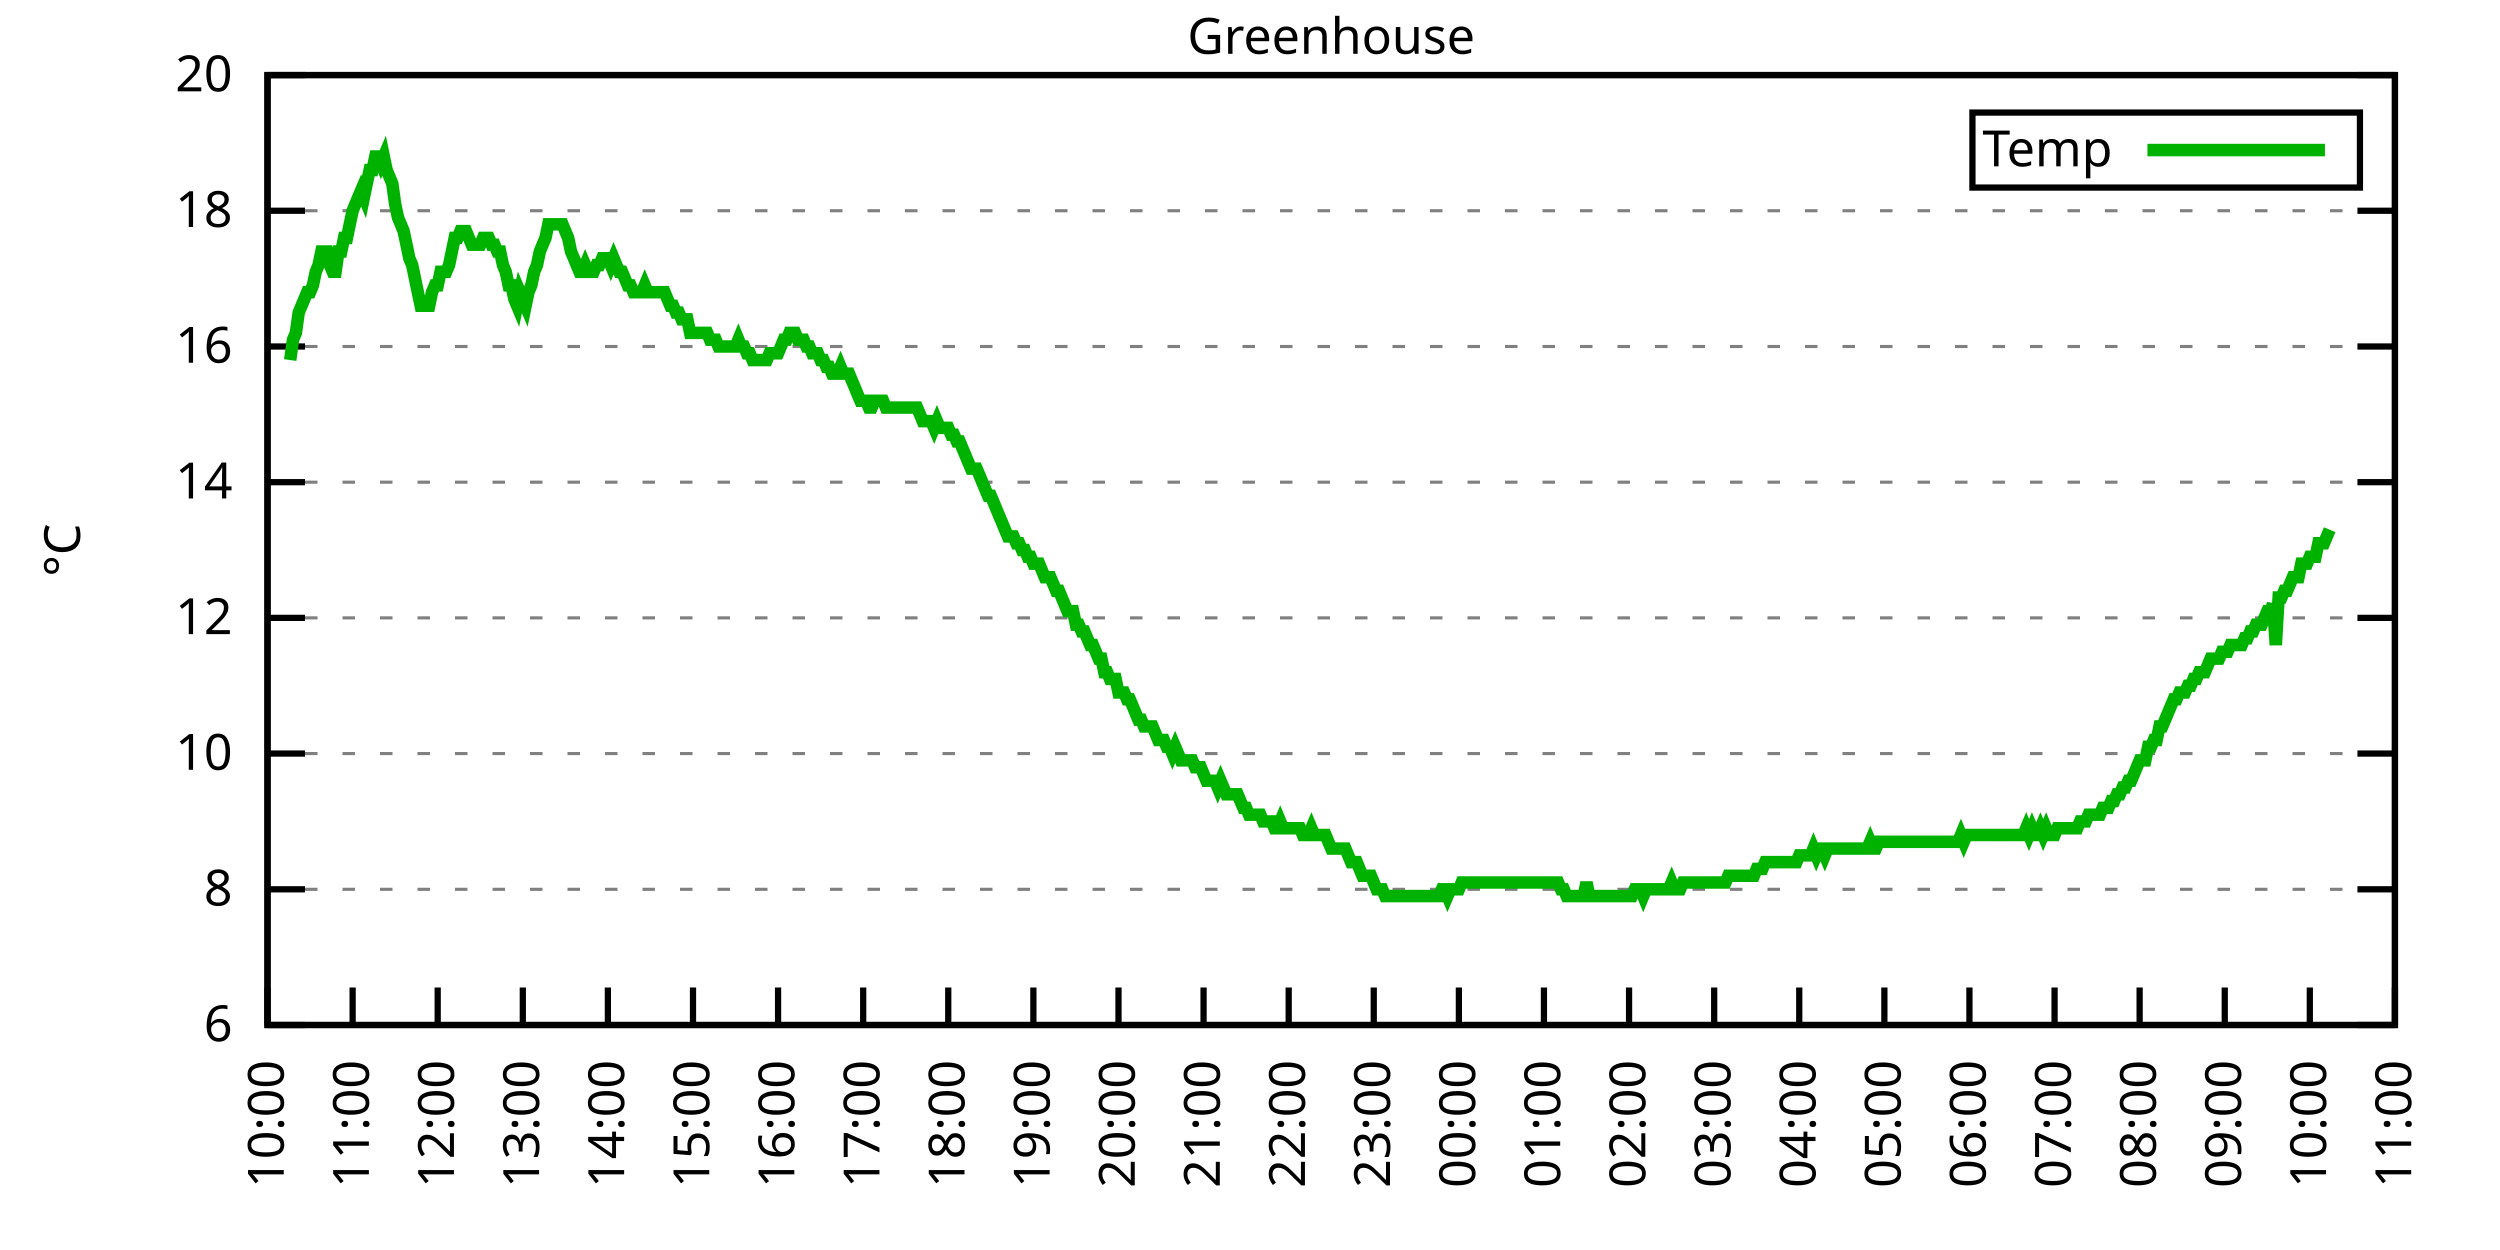
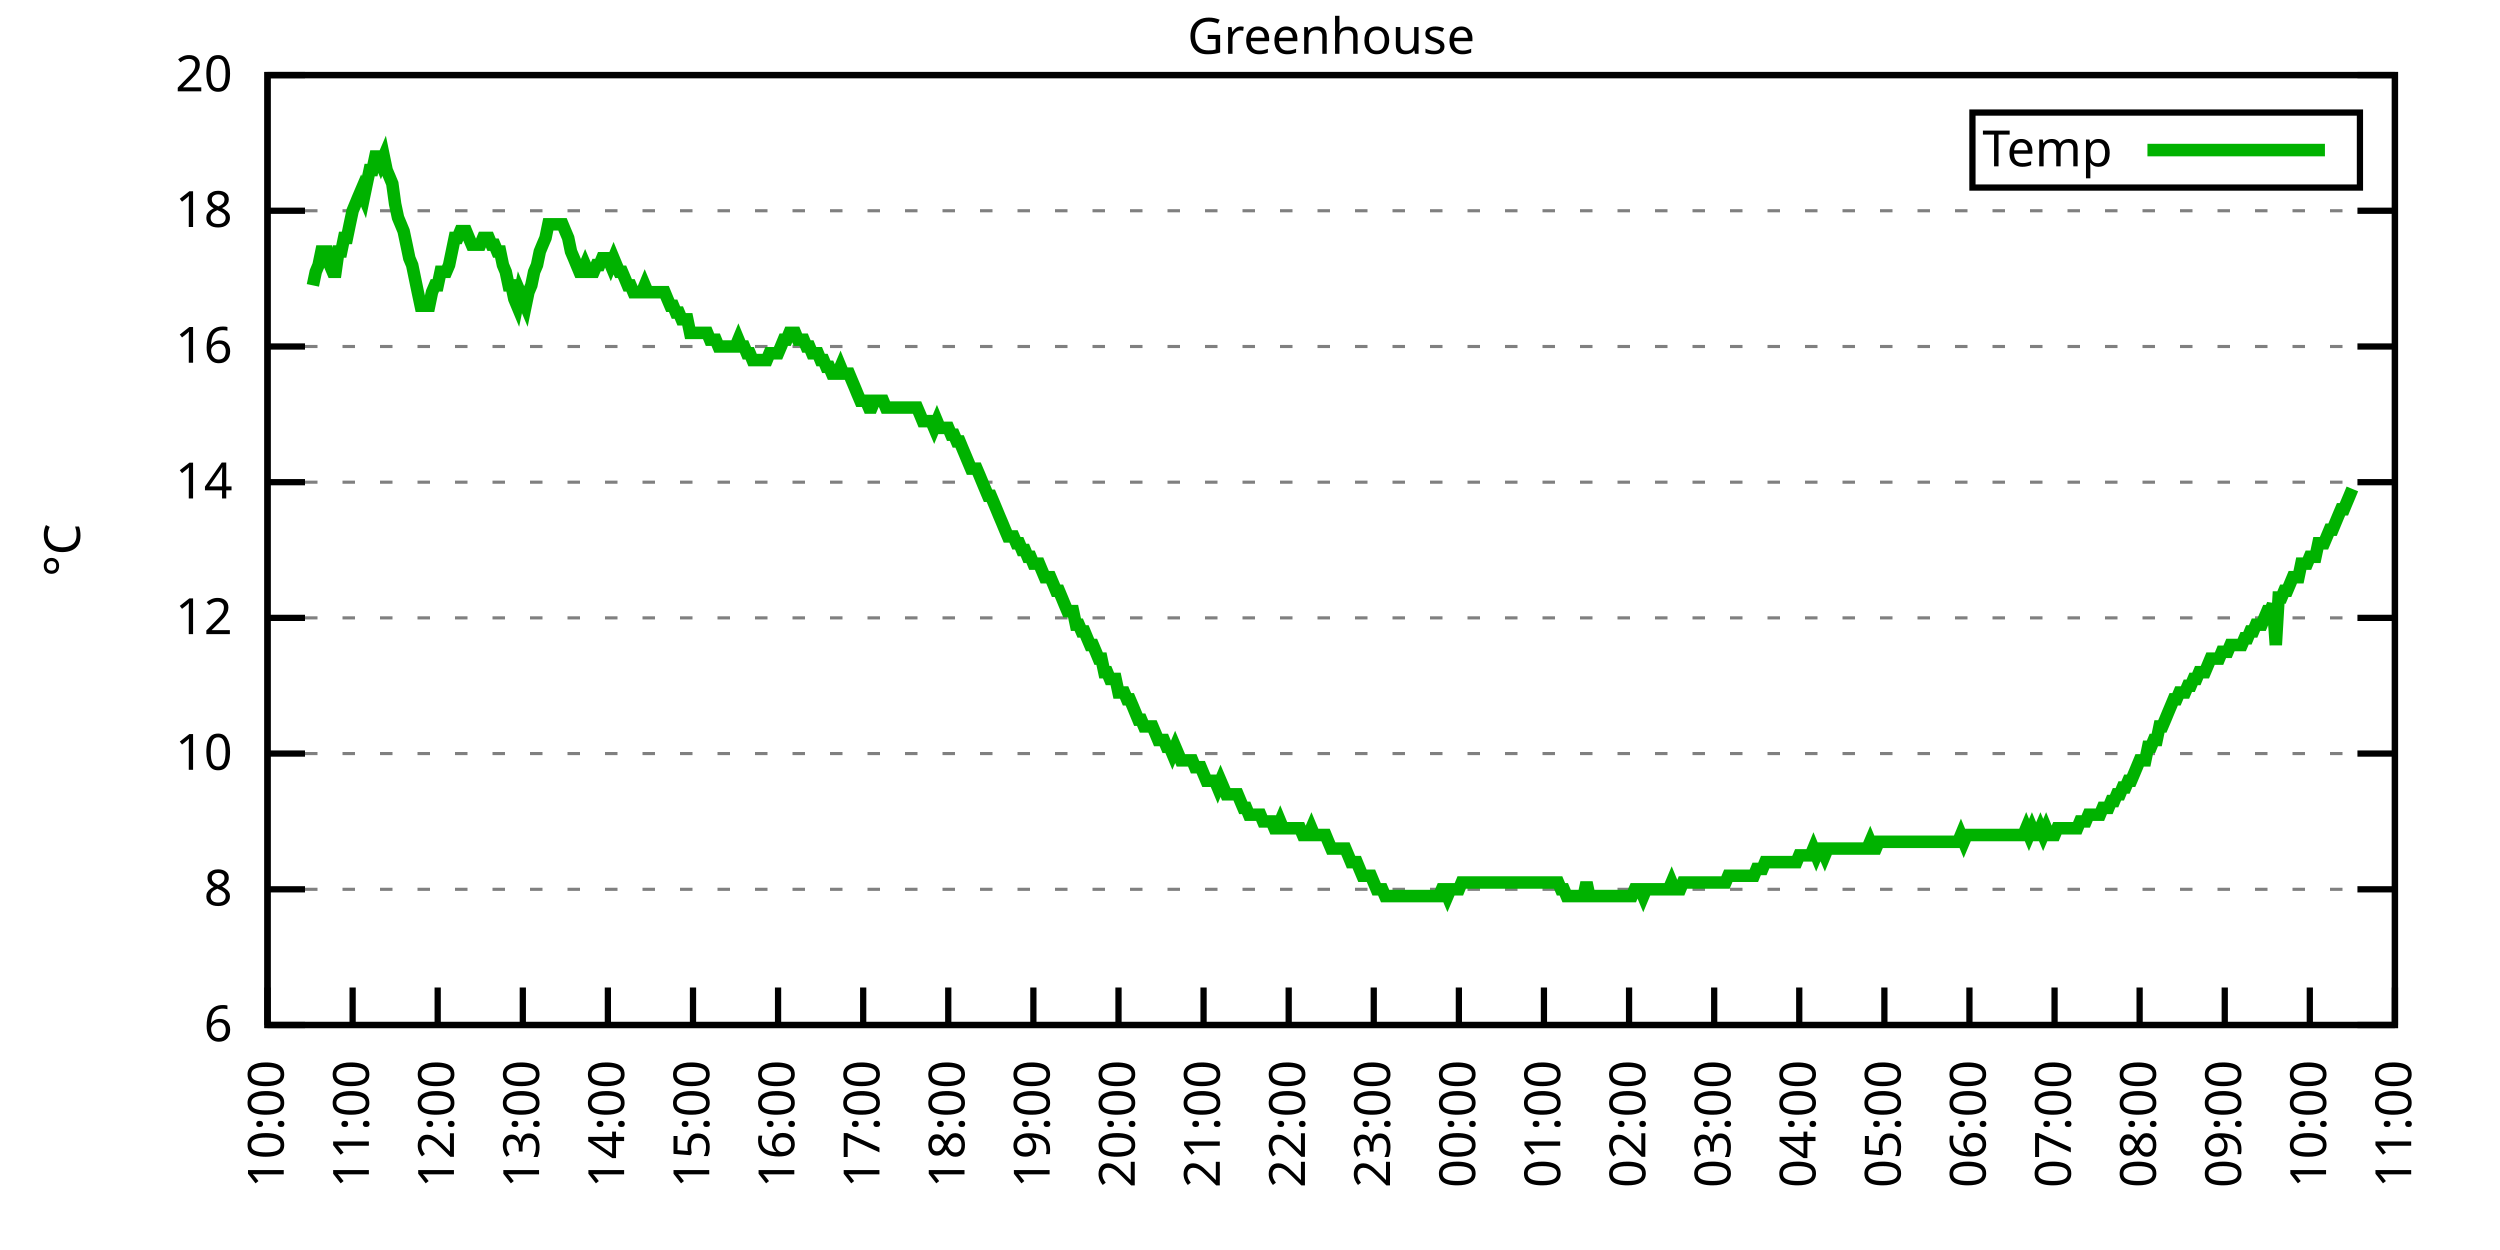
<svg xmlns="http://www.w3.org/2000/svg" xmlns:xlink="http://www.w3.org/1999/xlink" width="400" height="200" viewBox="0 0 400 200">
  <g id="gnuplot_canvas">
    <rect x="0" y="0" width="400" height="200" fill="none" />
    <defs>
      <circle id="gpDot" r="0.5" stroke-width="0.5" stroke="currentColor" />
      <path id="gpPt0" stroke-width="0.333" stroke="currentColor" d="M-1,0 h2 M0,-1 v2" />
      <path id="gpPt1" stroke-width="0.333" stroke="currentColor" d="M-1,-1 L1,1 M1,-1 L-1,1" />
      <path id="gpPt2" stroke-width="0.333" stroke="currentColor" d="M-1,0 L1,0 M0,-1 L0,1 M-1,-1 L1,1 M-1,1 L1,-1" />
      <rect id="gpPt3" stroke-width="0.333" stroke="currentColor" x="-1" y="-1" width="2" height="2" />
      <rect id="gpPt4" stroke-width="0.333" stroke="currentColor" fill="currentColor" x="-1" y="-1" width="2" height="2" />
      <circle id="gpPt5" stroke-width="0.333" stroke="currentColor" cx="0" cy="0" r="1" />
      <use xlink:href="#gpPt5" id="gpPt6" fill="currentColor" stroke="none" />
      <path id="gpPt7" stroke-width="0.333" stroke="currentColor" d="M0,-1.33 L-1.33,0.67 L1.33,0.67 z" />
      <use xlink:href="#gpPt7" id="gpPt8" fill="currentColor" stroke="none" />
      <use xlink:href="#gpPt7" id="gpPt9" stroke="currentColor" transform="rotate(180)" />
      <use xlink:href="#gpPt9" id="gpPt10" fill="currentColor" stroke="none" />
      <use xlink:href="#gpPt3" id="gpPt11" stroke="currentColor" transform="rotate(45)" />
      <use xlink:href="#gpPt11" id="gpPt12" fill="currentColor" stroke="none" />
      <path id="gpPt13" stroke-width="0.333" stroke="currentColor" d="M0,1.330 L1.265,0.411 L0.782,-1.067 L-0.782,-1.076 L-1.265,0.411 z" />
      <use xlink:href="#gpPt13" id="gpPt14" fill="currentColor" stroke="none" />
      <filter id="textbox" filterUnits="objectBoundingBox" x="0" y="0" height="1" width="1">
        <feFlood flood-color="white" flood-opacity="1" result="bgnd" />
        <feComposite in="SourceGraphic" in2="bgnd" operator="atop" />
      </filter>
      <filter id="greybox" filterUnits="objectBoundingBox" x="0" y="0" height="1" width="1">
        <feFlood flood-color="lightgrey" flood-opacity="1" result="grey" />
        <feComposite in="SourceGraphic" in2="grey" operator="atop" />
      </filter>
    </defs>
    <g fill="none" color="white" stroke="currentColor" stroke-width="1.00" stroke-linecap="butt" stroke-linejoin="miter">
</g>
    <g fill="none" color="black" stroke="currentColor" stroke-width="1.00" stroke-linecap="butt" stroke-linejoin="miter">
      <g stroke="none" shape-rendering="crispEdges">
        <polygon fill="rgb(255, 255, 255)" points="42.80,164.00 383.18,164.00 383.18,12.02 42.80,12.02 " />
      </g>
    </g>
    <g fill="none" color="black" stroke="currentColor" stroke-width="1.00" stroke-linecap="butt" stroke-linejoin="miter">
</g>
    <g fill="none" color="black" stroke="black" stroke-width="0.50" stroke-linecap="butt" stroke-linejoin="miter">
</g>
    <g fill="none" color="gray" stroke="currentColor" stroke-width="0.50" stroke-linecap="butt" stroke-linejoin="miter">
      <path stroke="gray" stroke-dasharray="2,4" class="gridline" d="M42.80,164.00 L383.19,164.00  " />
    </g>
    <g fill="none" color="gray" stroke="gray" stroke-width="1.00" stroke-linecap="butt" stroke-linejoin="miter">
</g>
    <g fill="none" color="black" stroke="currentColor" stroke-width="1.00" stroke-linecap="butt" stroke-linejoin="miter">
      <path stroke="black" d="M42.80,164.00 L48.80,164.00 M383.19,164.00 L377.19,164.00  " />
      <g transform="translate(37.20,166.60)" stroke="none" fill="black" font-family="Sans" font-size="8.00" text-anchor="end">
        <text>
          <tspan font-family="Sans"> 6</tspan>
        </text>
      </g>
    </g>
    <g fill="none" color="black" stroke="currentColor" stroke-width="1.00" stroke-linecap="butt" stroke-linejoin="miter">
</g>
    <g fill="none" color="black" stroke="black" stroke-width="0.50" stroke-linecap="butt" stroke-linejoin="miter">
</g>
    <g fill="none" color="gray" stroke="currentColor" stroke-width="0.50" stroke-linecap="butt" stroke-linejoin="miter">
      <path stroke="gray" stroke-dasharray="2,4" class="gridline" d="M42.80,142.29 L383.19,142.29  " />
    </g>
    <g fill="none" color="gray" stroke="gray" stroke-width="1.00" stroke-linecap="butt" stroke-linejoin="miter">
</g>
    <g fill="none" color="black" stroke="currentColor" stroke-width="1.00" stroke-linecap="butt" stroke-linejoin="miter">
      <path stroke="black" d="M42.80,142.29 L48.80,142.29 M383.19,142.29 L377.19,142.29  " />
      <g transform="translate(37.20,144.89)" stroke="none" fill="black" font-family="Sans" font-size="8.00" text-anchor="end">
        <text>
          <tspan font-family="Sans"> 8</tspan>
        </text>
      </g>
    </g>
    <g fill="none" color="black" stroke="currentColor" stroke-width="1.00" stroke-linecap="butt" stroke-linejoin="miter">
</g>
    <g fill="none" color="black" stroke="black" stroke-width="0.50" stroke-linecap="butt" stroke-linejoin="miter">
</g>
    <g fill="none" color="gray" stroke="currentColor" stroke-width="0.50" stroke-linecap="butt" stroke-linejoin="miter">
      <path stroke="gray" stroke-dasharray="2,4" class="gridline" d="M42.80,120.57 L383.19,120.57  " />
    </g>
    <g fill="none" color="gray" stroke="gray" stroke-width="1.00" stroke-linecap="butt" stroke-linejoin="miter">
</g>
    <g fill="none" color="black" stroke="currentColor" stroke-width="1.00" stroke-linecap="butt" stroke-linejoin="miter">
      <path stroke="black" d="M42.80,120.57 L48.80,120.57 M383.19,120.57 L377.19,120.57  " />
      <g transform="translate(37.20,123.17)" stroke="none" fill="black" font-family="Sans" font-size="8.00" text-anchor="end">
        <text>
          <tspan font-family="Sans"> 10</tspan>
        </text>
      </g>
    </g>
    <g fill="none" color="black" stroke="currentColor" stroke-width="1.00" stroke-linecap="butt" stroke-linejoin="miter">
</g>
    <g fill="none" color="black" stroke="black" stroke-width="0.50" stroke-linecap="butt" stroke-linejoin="miter">
</g>
    <g fill="none" color="gray" stroke="currentColor" stroke-width="0.50" stroke-linecap="butt" stroke-linejoin="miter">
      <path stroke="gray" stroke-dasharray="2,4" class="gridline" d="M42.80,98.86 L383.19,98.86  " />
    </g>
    <g fill="none" color="gray" stroke="gray" stroke-width="1.00" stroke-linecap="butt" stroke-linejoin="miter">
</g>
    <g fill="none" color="black" stroke="currentColor" stroke-width="1.00" stroke-linecap="butt" stroke-linejoin="miter">
      <path stroke="black" d="M42.80,98.86 L48.80,98.86 M383.19,98.86 L377.19,98.86  " />
      <g transform="translate(37.20,101.46)" stroke="none" fill="black" font-family="Sans" font-size="8.00" text-anchor="end">
        <text>
          <tspan font-family="Sans"> 12</tspan>
        </text>
      </g>
    </g>
    <g fill="none" color="black" stroke="currentColor" stroke-width="1.00" stroke-linecap="butt" stroke-linejoin="miter">
</g>
    <g fill="none" color="black" stroke="black" stroke-width="0.50" stroke-linecap="butt" stroke-linejoin="miter">
</g>
    <g fill="none" color="gray" stroke="currentColor" stroke-width="0.50" stroke-linecap="butt" stroke-linejoin="miter">
      <path stroke="gray" stroke-dasharray="2,4" class="gridline" d="M42.80,77.15 L383.19,77.15  " />
    </g>
    <g fill="none" color="gray" stroke="gray" stroke-width="1.00" stroke-linecap="butt" stroke-linejoin="miter">
</g>
    <g fill="none" color="black" stroke="currentColor" stroke-width="1.00" stroke-linecap="butt" stroke-linejoin="miter">
      <path stroke="black" d="M42.80,77.15 L48.80,77.15 M383.19,77.15 L377.19,77.15  " />
      <g transform="translate(37.20,79.75)" stroke="none" fill="black" font-family="Sans" font-size="8.00" text-anchor="end">
        <text>
          <tspan font-family="Sans"> 14</tspan>
        </text>
      </g>
    </g>
    <g fill="none" color="black" stroke="currentColor" stroke-width="1.00" stroke-linecap="butt" stroke-linejoin="miter">
</g>
    <g fill="none" color="black" stroke="black" stroke-width="0.50" stroke-linecap="butt" stroke-linejoin="miter">
</g>
    <g fill="none" color="gray" stroke="currentColor" stroke-width="0.50" stroke-linecap="butt" stroke-linejoin="miter">
      <path stroke="gray" stroke-dasharray="2,4" class="gridline" d="M42.80,55.44 L383.19,55.44  " />
    </g>
    <g fill="none" color="gray" stroke="gray" stroke-width="1.00" stroke-linecap="butt" stroke-linejoin="miter">
</g>
    <g fill="none" color="black" stroke="currentColor" stroke-width="1.00" stroke-linecap="butt" stroke-linejoin="miter">
      <path stroke="black" d="M42.80,55.44 L48.80,55.44 M383.19,55.44 L377.19,55.44  " />
      <g transform="translate(37.20,58.04)" stroke="none" fill="black" font-family="Sans" font-size="8.00" text-anchor="end">
        <text>
          <tspan font-family="Sans"> 16</tspan>
        </text>
      </g>
    </g>
    <g fill="none" color="black" stroke="currentColor" stroke-width="1.00" stroke-linecap="butt" stroke-linejoin="miter">
</g>
    <g fill="none" color="black" stroke="black" stroke-width="0.50" stroke-linecap="butt" stroke-linejoin="miter">
</g>
    <g fill="none" color="gray" stroke="currentColor" stroke-width="0.50" stroke-linecap="butt" stroke-linejoin="miter">
      <path stroke="gray" stroke-dasharray="2,4" class="gridline" d="M42.80,33.72 L383.19,33.72  " />
    </g>
    <g fill="none" color="gray" stroke="gray" stroke-width="1.00" stroke-linecap="butt" stroke-linejoin="miter">
</g>
    <g fill="none" color="black" stroke="currentColor" stroke-width="1.00" stroke-linecap="butt" stroke-linejoin="miter">
      <path stroke="black" d="M42.80,33.72 L48.80,33.72 M383.19,33.72 L377.19,33.72  " />
      <g transform="translate(37.20,36.32)" stroke="none" fill="black" font-family="Sans" font-size="8.00" text-anchor="end">
        <text>
          <tspan font-family="Sans"> 18</tspan>
        </text>
      </g>
    </g>
    <g fill="none" color="black" stroke="currentColor" stroke-width="1.00" stroke-linecap="butt" stroke-linejoin="miter">
</g>
    <g fill="none" color="black" stroke="black" stroke-width="0.50" stroke-linecap="butt" stroke-linejoin="miter">
</g>
    <g fill="none" color="gray" stroke="currentColor" stroke-width="0.50" stroke-linecap="butt" stroke-linejoin="miter">
      <path stroke="gray" stroke-dasharray="2,4" class="gridline" d="M42.80,12.01 L383.19,12.01  " />
    </g>
    <g fill="none" color="gray" stroke="gray" stroke-width="1.00" stroke-linecap="butt" stroke-linejoin="miter">
</g>
    <g fill="none" color="black" stroke="currentColor" stroke-width="1.00" stroke-linecap="butt" stroke-linejoin="miter">
      <path stroke="black" d="M42.80,12.01 L48.80,12.01 M383.19,12.01 L377.19,12.01  " />
      <g transform="translate(37.20,14.61)" stroke="none" fill="black" font-family="Sans" font-size="8.00" text-anchor="end">
        <text>
          <tspan font-family="Sans"> 20</tspan>
        </text>
      </g>
    </g>
    <g fill="none" color="black" stroke="currentColor" stroke-width="1.00" stroke-linecap="butt" stroke-linejoin="miter">
      <path stroke="black" d="M42.80,164.00 L42.80,158.00  " />
      <g transform="translate(45.40,169.60) rotate(270.00)" stroke="none" fill="black" font-family="Sans" font-size="8.00" text-anchor="end">
        <text>
          <tspan font-family="Sans">10:00</tspan>
        </text>
      </g>
    </g>
    <g fill="none" color="black" stroke="currentColor" stroke-width="1.00" stroke-linecap="butt" stroke-linejoin="miter">
      <path stroke="black" d="M56.42,164.00 L56.42,158.00  " />
      <g transform="translate(59.02,169.60) rotate(270.00)" stroke="none" fill="black" font-family="Sans" font-size="8.00" text-anchor="end">
        <text>
          <tspan font-family="Sans">11:00</tspan>
        </text>
      </g>
    </g>
    <g fill="none" color="black" stroke="currentColor" stroke-width="1.00" stroke-linecap="butt" stroke-linejoin="miter">
      <path stroke="black" d="M70.03,164.00 L70.03,158.00  " />
      <g transform="translate(72.63,169.60) rotate(270.00)" stroke="none" fill="black" font-family="Sans" font-size="8.00" text-anchor="end">
        <text>
          <tspan font-family="Sans">12:00</tspan>
        </text>
      </g>
    </g>
    <g fill="none" color="black" stroke="currentColor" stroke-width="1.00" stroke-linecap="butt" stroke-linejoin="miter">
      <path stroke="black" d="M83.65,164.00 L83.65,158.00  " />
      <g transform="translate(86.25,169.60) rotate(270.00)" stroke="none" fill="black" font-family="Sans" font-size="8.00" text-anchor="end">
        <text>
          <tspan font-family="Sans">13:00</tspan>
        </text>
      </g>
    </g>
    <g fill="none" color="black" stroke="currentColor" stroke-width="1.00" stroke-linecap="butt" stroke-linejoin="miter">
      <path stroke="black" d="M97.26,164.00 L97.26,158.00  " />
      <g transform="translate(99.86,169.60) rotate(270.00)" stroke="none" fill="black" font-family="Sans" font-size="8.00" text-anchor="end">
        <text>
          <tspan font-family="Sans">14:00</tspan>
        </text>
      </g>
    </g>
    <g fill="none" color="black" stroke="currentColor" stroke-width="1.00" stroke-linecap="butt" stroke-linejoin="miter">
      <path stroke="black" d="M110.88,164.00 L110.88,158.00  " />
      <g transform="translate(113.48,169.60) rotate(270.00)" stroke="none" fill="black" font-family="Sans" font-size="8.00" text-anchor="end">
        <text>
          <tspan font-family="Sans">15:00</tspan>
        </text>
      </g>
    </g>
    <g fill="none" color="black" stroke="currentColor" stroke-width="1.00" stroke-linecap="butt" stroke-linejoin="miter">
      <path stroke="black" d="M124.49,164.00 L124.49,158.00  " />
      <g transform="translate(127.09,169.60) rotate(270.00)" stroke="none" fill="black" font-family="Sans" font-size="8.00" text-anchor="end">
        <text>
          <tspan font-family="Sans">16:00</tspan>
        </text>
      </g>
    </g>
    <g fill="none" color="black" stroke="currentColor" stroke-width="1.00" stroke-linecap="butt" stroke-linejoin="miter">
      <path stroke="black" d="M138.11,164.00 L138.11,158.00  " />
      <g transform="translate(140.71,169.60) rotate(270.00)" stroke="none" fill="black" font-family="Sans" font-size="8.00" text-anchor="end">
        <text>
          <tspan font-family="Sans">17:00</tspan>
        </text>
      </g>
    </g>
    <g fill="none" color="black" stroke="currentColor" stroke-width="1.00" stroke-linecap="butt" stroke-linejoin="miter">
      <path stroke="black" d="M151.72,164.00 L151.72,158.00  " />
      <g transform="translate(154.32,169.60) rotate(270.00)" stroke="none" fill="black" font-family="Sans" font-size="8.00" text-anchor="end">
        <text>
          <tspan font-family="Sans">18:00</tspan>
        </text>
      </g>
    </g>
    <g fill="none" color="black" stroke="currentColor" stroke-width="1.00" stroke-linecap="butt" stroke-linejoin="miter">
      <path stroke="black" d="M165.34,164.00 L165.34,158.00  " />
      <g transform="translate(167.94,169.60) rotate(270.00)" stroke="none" fill="black" font-family="Sans" font-size="8.00" text-anchor="end">
        <text>
          <tspan font-family="Sans">19:00</tspan>
        </text>
      </g>
    </g>
    <g fill="none" color="black" stroke="currentColor" stroke-width="1.00" stroke-linecap="butt" stroke-linejoin="miter">
      <path stroke="black" d="M178.96,164.00 L178.96,158.00  " />
      <g transform="translate(181.56,169.60) rotate(270.00)" stroke="none" fill="black" font-family="Sans" font-size="8.00" text-anchor="end">
        <text>
          <tspan font-family="Sans">20:00</tspan>
        </text>
      </g>
    </g>
    <g fill="none" color="black" stroke="currentColor" stroke-width="1.00" stroke-linecap="butt" stroke-linejoin="miter">
      <path stroke="black" d="M192.57,164.00 L192.57,158.00  " />
      <g transform="translate(195.17,169.60) rotate(270.00)" stroke="none" fill="black" font-family="Sans" font-size="8.00" text-anchor="end">
        <text>
          <tspan font-family="Sans">21:00</tspan>
        </text>
      </g>
    </g>
    <g fill="none" color="black" stroke="currentColor" stroke-width="1.00" stroke-linecap="butt" stroke-linejoin="miter">
      <path stroke="black" d="M206.19,164.00 L206.19,158.00  " />
      <g transform="translate(208.79,169.60) rotate(270.00)" stroke="none" fill="black" font-family="Sans" font-size="8.00" text-anchor="end">
        <text>
          <tspan font-family="Sans">22:00</tspan>
        </text>
      </g>
    </g>
    <g fill="none" color="black" stroke="currentColor" stroke-width="1.00" stroke-linecap="butt" stroke-linejoin="miter">
      <path stroke="black" d="M219.80,164.00 L219.80,158.00  " />
      <g transform="translate(222.40,169.60) rotate(270.00)" stroke="none" fill="black" font-family="Sans" font-size="8.00" text-anchor="end">
        <text>
          <tspan font-family="Sans">23:00</tspan>
        </text>
      </g>
    </g>
    <g fill="none" color="black" stroke="currentColor" stroke-width="1.00" stroke-linecap="butt" stroke-linejoin="miter">
      <path stroke="black" d="M233.42,164.00 L233.42,158.00  " />
      <g transform="translate(236.02,169.60) rotate(270.00)" stroke="none" fill="black" font-family="Sans" font-size="8.00" text-anchor="end">
        <text>
          <tspan font-family="Sans">00:00</tspan>
        </text>
      </g>
    </g>
    <g fill="none" color="black" stroke="currentColor" stroke-width="1.00" stroke-linecap="butt" stroke-linejoin="miter">
      <path stroke="black" d="M247.03,164.00 L247.03,158.00  " />
      <g transform="translate(249.63,169.60) rotate(270.00)" stroke="none" fill="black" font-family="Sans" font-size="8.00" text-anchor="end">
        <text>
          <tspan font-family="Sans">01:00</tspan>
        </text>
      </g>
    </g>
    <g fill="none" color="black" stroke="currentColor" stroke-width="1.00" stroke-linecap="butt" stroke-linejoin="miter">
      <path stroke="black" d="M260.65,164.00 L260.65,158.00  " />
      <g transform="translate(263.25,169.60) rotate(270.00)" stroke="none" fill="black" font-family="Sans" font-size="8.00" text-anchor="end">
        <text>
          <tspan font-family="Sans">02:00</tspan>
        </text>
      </g>
    </g>
    <g fill="none" color="black" stroke="currentColor" stroke-width="1.00" stroke-linecap="butt" stroke-linejoin="miter">
      <path stroke="black" d="M274.27,164.00 L274.27,158.00  " />
      <g transform="translate(276.87,169.60) rotate(270.00)" stroke="none" fill="black" font-family="Sans" font-size="8.00" text-anchor="end">
        <text>
          <tspan font-family="Sans">03:00</tspan>
        </text>
      </g>
    </g>
    <g fill="none" color="black" stroke="currentColor" stroke-width="1.00" stroke-linecap="butt" stroke-linejoin="miter">
      <path stroke="black" d="M287.88,164.00 L287.88,158.00  " />
      <g transform="translate(290.48,169.60) rotate(270.00)" stroke="none" fill="black" font-family="Sans" font-size="8.00" text-anchor="end">
        <text>
          <tspan font-family="Sans">04:00</tspan>
        </text>
      </g>
    </g>
    <g fill="none" color="black" stroke="currentColor" stroke-width="1.00" stroke-linecap="butt" stroke-linejoin="miter">
      <path stroke="black" d="M301.50,164.00 L301.50,158.00  " />
      <g transform="translate(304.10,169.60) rotate(270.00)" stroke="none" fill="black" font-family="Sans" font-size="8.00" text-anchor="end">
        <text>
          <tspan font-family="Sans">05:00</tspan>
        </text>
      </g>
    </g>
    <g fill="none" color="black" stroke="currentColor" stroke-width="1.00" stroke-linecap="butt" stroke-linejoin="miter">
      <path stroke="black" d="M315.11,164.00 L315.11,158.00  " />
      <g transform="translate(317.71,169.60) rotate(270.00)" stroke="none" fill="black" font-family="Sans" font-size="8.00" text-anchor="end">
        <text>
          <tspan font-family="Sans">06:00</tspan>
        </text>
      </g>
    </g>
    <g fill="none" color="black" stroke="currentColor" stroke-width="1.00" stroke-linecap="butt" stroke-linejoin="miter">
      <path stroke="black" d="M328.73,164.00 L328.73,158.00  " />
      <g transform="translate(331.33,169.60) rotate(270.00)" stroke="none" fill="black" font-family="Sans" font-size="8.00" text-anchor="end">
        <text>
          <tspan font-family="Sans">07:00</tspan>
        </text>
      </g>
    </g>
    <g fill="none" color="black" stroke="currentColor" stroke-width="1.00" stroke-linecap="butt" stroke-linejoin="miter">
      <path stroke="black" d="M342.34,164.00 L342.34,158.00  " />
      <g transform="translate(344.94,169.60) rotate(270.00)" stroke="none" fill="black" font-family="Sans" font-size="8.00" text-anchor="end">
        <text>
          <tspan font-family="Sans">08:00</tspan>
        </text>
      </g>
    </g>
    <g fill="none" color="black" stroke="currentColor" stroke-width="1.00" stroke-linecap="butt" stroke-linejoin="miter">
      <path stroke="black" d="M355.96,164.00 L355.96,158.00  " />
      <g transform="translate(358.56,169.60) rotate(270.00)" stroke="none" fill="black" font-family="Sans" font-size="8.00" text-anchor="end">
        <text>
          <tspan font-family="Sans">09:00</tspan>
        </text>
      </g>
    </g>
    <g fill="none" color="black" stroke="currentColor" stroke-width="1.00" stroke-linecap="butt" stroke-linejoin="miter">
      <path stroke="black" d="M369.57,164.00 L369.57,158.00  " />
      <g transform="translate(372.17,169.60) rotate(270.00)" stroke="none" fill="black" font-family="Sans" font-size="8.00" text-anchor="end">
        <text>
          <tspan font-family="Sans">10:00</tspan>
        </text>
      </g>
    </g>
    <g fill="none" color="black" stroke="currentColor" stroke-width="1.00" stroke-linecap="butt" stroke-linejoin="miter">
      <path stroke="black" d="M383.19,164.00 L383.19,158.00  " />
      <g transform="translate(385.79,169.60) rotate(270.00)" stroke="none" fill="black" font-family="Sans" font-size="8.00" text-anchor="end">
        <text>
          <tspan font-family="Sans">11:00</tspan>
        </text>
      </g>
    </g>
    <g fill="none" color="black" stroke="currentColor" stroke-width="1.00" stroke-linecap="butt" stroke-linejoin="miter">
</g>
    <g fill="none" color="black" stroke="currentColor" stroke-width="1.00" stroke-linecap="butt" stroke-linejoin="miter">
      <path stroke="black" d="M42.80,12.01 L42.80,164.00 L383.19,164.00 L383.19,12.01 L42.80,12.01 Z  " />
    </g>
    <g fill="none" color="black" stroke="currentColor" stroke-width="1.00" stroke-linecap="butt" stroke-linejoin="miter">
</g>
    <g fill="none" color="black" stroke="currentColor" stroke-width="1.00" stroke-linecap="butt" stroke-linejoin="miter">
      <path stroke="black" d="M315.59,30.01 L315.59,18.01 L377.59,18.01 L377.59,30.01 L315.59,30.01 Z  " />
    </g>
    <g id="Greenhouse_plot_1">
      <g fill="none" color="white" stroke="black" stroke-width="2.00" stroke-linecap="butt" stroke-linejoin="miter">
</g>
      <g fill="none" color="black" stroke="currentColor" stroke-width="2.00" stroke-linecap="butt" stroke-linejoin="miter">
        <g transform="translate(337.99,26.61)" stroke="none" fill="black" font-family="Sans" font-size="8.00" text-anchor="end">
          <text>
            <tspan font-family="Sans">Temp</tspan>
          </text>
        </g>
      </g>
      <g fill="none" color="black" stroke="currentColor" stroke-width="2.00" stroke-linecap="butt" stroke-linejoin="miter">
-         <path stroke="rgb(  0, 178,   0)" d="M343.59,24.01 L371.99,24.01 M46.43,57.61 L46.88,54.35 L47.34,53.26 L47.79,50.01 L48.25,48.92 L48.70,47.84   L49.15,46.75 L49.61,46.75 L50.06,45.66 L50.52,43.49 L50.97,42.41 L51.42,40.24 L51.88,40.24 L52.33,40.24   L52.78,42.41 L53.24,43.49 L53.69,43.49 L54.15,40.24 L54.60,40.24 L55.05,38.07 L55.51,38.07 L55.96,35.89   L56.42,33.72 L56.87,32.64 L57.32,31.55 L57.78,30.47 L58.23,31.55 L58.68,29.38 L59.14,27.21 L59.59,27.21   L60.05,25.04 L60.50,25.04 L60.95,26.12 L61.41,25.04 L61.86,27.21 L62.32,28.29 L62.77,29.38 L63.22,32.64   L63.68,34.81 L64.13,35.89 L64.58,36.98 L65.04,39.15 L65.49,41.32 L65.95,42.41 L66.40,44.58 L66.85,46.75   L67.31,48.92 L67.76,48.92 L68.22,48.92 L68.67,48.92 L69.12,46.75 L69.58,45.66 L70.03,45.66 L70.49,43.49   L70.94,43.49 L71.39,43.49 L71.85,42.41 L72.30,40.24 L72.75,38.07 L73.21,38.07 L73.66,36.98 L74.12,36.98   L74.57,36.98 L75.02,38.07 L75.48,39.15 L75.93,39.15 L76.39,39.15 L76.84,39.15 L77.29,38.07 L77.75,38.07   L78.20,38.07 L78.65,39.15 L79.11,39.15 L79.56,40.24 L80.02,40.24 L80.47,42.41 L80.92,43.49 L81.38,45.66   L81.83,45.66 L82.29,47.84 L82.74,48.92 L83.19,46.75 L83.65,47.84 L84.10,48.92 L84.55,46.75 L85.01,45.66   L85.46,43.49 L85.92,42.41 L86.37,40.24 L86.82,39.15 L87.28,38.07 L87.73,35.89 L88.19,35.89 L88.64,35.89   L89.09,35.89 L89.55,35.89 L90.00,35.89 L90.45,36.98 L90.91,38.07 L91.36,40.24 L91.82,41.32 L92.27,42.41   L92.72,43.49 L93.18,43.49 L93.63,42.41 L94.09,43.49 L94.54,43.49 L94.99,43.49 L95.45,42.41 L95.90,42.41   L96.35,41.32 L96.81,41.32 L97.26,41.32 L97.72,42.41 L98.17,41.32 L98.62,42.41 L99.08,43.49 L99.53,43.49   L99.99,44.58 L100.44,45.66 L100.89,45.66 L101.35,46.75 L101.80,46.75 L102.25,46.75 L102.71,46.75 L103.16,45.66   L103.62,46.75 L104.07,46.75 L104.52,46.75 L104.98,46.75 L105.43,46.75 L105.89,46.75 L106.34,46.75 L106.79,47.84   L107.25,48.92 L107.70,48.92 L108.15,50.01 L108.61,50.01 L109.06,51.09 L109.52,51.09 L109.97,51.09 L110.42,53.26   L110.88,53.26 L111.33,53.26 L111.79,53.26 L112.24,53.26 L112.69,53.26 L113.15,53.26 L113.60,54.35 L114.05,54.35   L114.51,54.35 L114.96,55.44 L115.42,55.44 L115.87,55.44 L116.32,55.44 L116.78,55.44 L117.23,55.44 L117.69,55.44   L118.14,54.35 L118.59,55.44 L119.05,55.44 L119.50,56.52 L119.96,56.52 L120.41,57.61 L120.86,57.61 L121.32,57.61   L121.77,57.61 L122.22,57.61 L122.68,57.61 L123.13,56.52 L123.59,56.52 L124.04,56.52 L124.49,56.52 L124.95,55.44   L125.40,54.35 L125.86,54.35 L126.31,53.26 L126.76,53.26 L127.22,53.26 L127.67,54.35 L128.12,54.35 L128.58,54.35   L129.03,55.44 L129.49,55.44 L129.94,56.52 L130.39,56.52 L130.85,56.52 L131.30,57.61 L131.76,57.61 L132.21,58.69   L132.66,58.69 L133.12,59.78 L133.57,59.78 L134.02,59.78 L134.48,58.69 L134.93,59.78 L135.39,59.78 L135.84,59.78   L136.29,60.86 L136.75,61.95 L137.20,63.04 L137.66,64.12 L138.11,64.12 L138.56,64.12 L139.02,65.21 L139.47,65.21   L139.92,64.12 L140.38,64.12 L140.83,64.12 L141.29,64.12 L141.74,65.21 L142.19,65.21 L142.65,65.21 L143.10,65.21   L143.56,65.21 L144.01,65.21 L144.46,65.21 L144.92,65.21 L145.37,65.21 L145.82,65.21 L146.28,65.21 L146.73,65.21   L147.19,66.29 L147.64,67.38 L148.09,67.38 L148.55,67.38 L149.00,67.38 L149.46,68.46 L149.91,67.38 L150.36,68.46   L150.82,68.46 L151.27,68.46 L151.72,68.46 L152.18,69.55 L152.63,69.55 L153.09,70.63 L153.54,70.63 L153.99,71.72   L154.45,72.81 L154.90,73.89 L155.36,74.98 L155.81,74.98 L156.26,74.98 L156.72,76.06 L157.17,77.15 L157.62,78.23   L158.08,79.32 L158.53,79.32 L158.99,80.41 L159.44,81.49 L159.89,82.58 L160.35,83.66 L160.80,84.75 L161.26,85.83   L161.71,85.83 L162.16,85.83 L162.62,86.92 L163.07,86.92 L163.52,88.00 L163.98,88.00 L164.43,89.09 L164.89,89.09   L165.34,90.18 L165.79,90.18 L166.25,90.18 L166.70,91.26 L167.16,92.35 L167.61,92.35 L168.06,92.35 L168.52,93.43   L168.97,94.52 L169.43,94.52 L169.88,95.60 L170.33,96.69 L170.79,97.78 L171.24,97.78 L171.69,97.78 L172.15,99.95   L172.60,99.95 L173.06,101.03 L173.51,101.03 L173.96,102.12 L174.42,103.20 L174.87,103.20 L175.33,104.29 L175.78,105.38   L176.23,105.38 L176.69,107.55 L177.14,107.55 L177.59,108.63 L178.05,108.63 L178.50,108.63 L178.96,110.80 L179.41,110.80   L179.86,110.80 L180.32,111.89 L180.77,111.89 L181.23,112.97 L181.68,114.06 L182.13,115.15 L182.59,115.15 L183.04,116.23   L183.49,116.23 L183.95,116.23 L184.40,116.23 L184.86,117.32 L185.31,118.40 L185.76,118.40 L186.22,118.40 L186.67,119.49   L187.13,119.49 L187.58,120.57 L188.03,119.49 L188.49,120.57 L188.94,121.66 L189.39,121.66 L189.85,121.66 L190.30,121.66   L190.76,121.66 L191.21,122.75 L191.66,122.75 L192.12,122.75 L192.57,123.83 L193.03,124.92 L193.48,124.92 L193.93,124.92   L194.39,124.92 L194.84,126.00 L195.29,124.92 L195.75,126.00 L196.20,127.09 L196.66,127.09 L197.11,127.09 L197.56,127.09   L198.02,127.09 L198.47,128.17 L198.93,129.26 L199.38,129.26 L199.83,130.35 L200.29,130.35 L200.74,130.35 L201.19,130.35   L201.65,130.35 L202.10,131.43 L202.56,131.43 L203.01,131.43 L203.46,131.43 L203.92,132.52 L204.37,132.52 L204.83,131.43   L205.28,132.52 L205.73,132.52 L206.19,132.52 L206.64,132.52 L207.09,132.52 L207.55,132.52 L208.00,132.52 L208.46,133.60   L208.91,133.60 L209.36,133.60 L209.82,132.52 L210.27,133.60 L210.73,133.60 L211.18,133.60 L211.63,133.60 L212.09,133.60   L212.54,134.69 L213.00,135.77 L213.45,135.77 L213.90,135.77 L214.36,135.77 L214.81,135.77 L215.26,135.77 L215.72,136.86   L216.17,137.94 L216.63,137.94 L217.08,137.94 L217.53,139.03 L217.99,140.12 L218.44,140.12 L218.90,140.12 L219.35,140.12   L219.80,141.20 L220.26,142.29 L220.71,142.29 L221.16,142.29 L221.62,143.37 L222.07,143.37 L222.53,143.37 L222.98,143.37   L223.43,143.37 L223.89,143.37 L224.34,143.37 L224.80,143.37 L225.25,143.37 L225.70,143.37 L226.16,143.37 L226.61,143.37   L227.06,143.37 L227.52,143.37 L227.97,143.37 L228.43,143.37 L228.88,143.37 L229.33,143.37 L229.79,143.37 L230.24,143.37   L230.70,142.29 L231.15,142.29 L231.60,143.37 L232.06,142.29 L232.51,142.29 L232.96,142.29 L233.42,142.29 L233.87,141.20   L234.33,141.20 L234.78,141.20 L235.23,141.20 L235.69,141.20 L236.14,141.20 L236.60,141.20 L237.05,141.20 L237.50,141.20   L237.96,141.20 L238.41,141.20 L238.86,141.20 L239.32,141.20 L239.77,141.20 L240.23,141.20 L240.68,141.20 L241.13,141.20   L241.59,141.20 L242.04,141.20 L242.50,141.20 L242.95,141.20 L243.40,141.20 L243.86,141.20 L244.31,141.20 L244.76,141.20   L245.22,141.20 L245.67,141.20 L246.13,141.20 L246.58,141.20 L247.03,141.20 L247.49,141.20 L247.94,141.20 L248.40,141.20   L248.85,141.20 L249.30,141.20 L249.76,142.29 L250.21,142.29 L250.66,143.37 L251.12,143.37 L251.57,143.37 L252.03,143.37   L252.48,143.37 L252.93,143.37 L253.39,143.37 L253.84,141.20 L254.30,143.37 L254.75,143.37 L255.20,143.37 L255.66,143.37   L256.11,143.37 L256.56,143.37 L257.02,143.37 L257.47,143.37 L257.93,143.37 L258.38,143.37 L258.83,143.37 L259.29,143.37   L259.74,143.37 L260.20,143.37 L260.65,143.37 L261.10,143.37 L261.56,142.29 L262.01,142.29 L262.47,142.29 L262.92,143.37   L263.37,142.29 L263.83,142.29 L264.28,142.29 L264.73,142.29 L265.19,142.29 L265.64,142.29 L266.10,142.29 L266.55,142.29   L267.00,142.29 L267.46,141.20 L267.91,142.29 L268.37,142.29 L268.82,142.29 L269.27,141.20 L269.73,141.20 L270.18,141.20   L270.63,141.20 L271.09,141.20 L271.54,141.20 L272.00,141.20 L272.45,141.20 L272.90,141.20 L273.36,141.20 L273.81,141.20   L274.27,141.20 L274.72,141.20 L275.17,141.20 L275.63,141.20 L276.08,141.20 L276.53,140.12 L276.99,140.12 L277.44,140.12   L277.90,140.12 L278.35,140.12 L278.80,140.12 L279.26,140.12 L279.71,140.12 L280.17,140.12 L280.62,140.12 L281.07,139.03   L281.53,139.03 L281.98,139.03 L282.43,137.94 L282.89,137.94 L283.34,137.94 L283.80,137.94 L284.25,137.94 L284.70,137.94   L285.16,137.94 L285.61,137.94 L286.07,137.94 L286.52,137.94 L286.97,137.94 L287.43,137.94 L287.88,136.86 L288.33,136.86   L288.79,136.86 L289.24,136.86 L289.70,136.86 L290.15,135.77 L290.60,136.86 L291.06,135.77 L291.51,135.77 L291.97,136.86   L292.42,135.77 L292.87,135.77 L293.33,135.77 L293.78,135.77 L294.23,135.77 L294.69,135.77 L295.14,135.77 L295.60,135.77   L296.05,135.77 L296.50,135.77 L296.96,135.77 L297.41,135.77 L297.87,135.77 L298.32,135.77 L298.77,135.77 L299.23,134.69   L299.68,135.77 L300.13,135.77 L300.59,134.69 L301.04,134.69 L301.50,134.69 L301.95,134.69 L302.40,134.69 L302.86,134.69   L303.31,134.69 L303.77,134.69 L304.22,134.69 L304.67,134.69 L305.13,134.69 L305.58,134.69 L306.03,134.69 L306.49,134.69   L306.94,134.69 L307.40,134.69 L307.85,134.69 L308.30,134.69 L308.76,134.69 L309.21,134.69 L309.67,134.69 L310.12,134.69   L310.57,134.69 L311.03,134.69 L311.48,134.69 L311.94,134.69 L312.39,134.69 L312.84,134.69 L313.30,134.69 L313.75,133.60   L314.20,134.69 L314.66,133.60 L315.11,133.60 L315.57,133.60 L316.02,133.60 L316.47,133.60 L316.93,133.60 L317.38,133.60   L317.84,133.60 L318.29,133.60 L318.74,133.60 L319.20,133.60 L319.65,133.60 L320.10,133.60 L320.56,133.60 L321.01,133.60   L321.47,133.60 L321.92,133.60 L322.37,133.60 L322.83,133.60 L323.28,133.60 L323.74,133.60 L324.19,132.52 L324.64,133.60   L325.10,132.52 L325.55,133.60 L326.00,133.60 L326.46,132.52 L326.91,133.60 L327.37,132.52 L327.82,133.60 L328.27,133.60   L328.73,133.60 L329.18,132.52 L329.64,132.52 L330.09,132.52 L330.54,132.52 L331.00,132.52 L331.45,132.52 L331.90,132.52   L332.36,132.52 L332.81,131.43 L333.27,131.43 L333.72,131.43 L334.17,130.35 L334.63,130.35 L335.08,130.35 L335.54,130.35   L335.99,130.35 L336.44,129.26 L336.90,129.26 L337.35,129.26 L337.80,128.17 L338.26,128.17 L338.71,127.09 L339.17,127.09   L339.62,126.00 L340.07,126.00 L340.53,124.92 L340.98,124.92 L341.44,123.83 L341.89,122.75 L342.34,121.66 L342.80,121.66   L343.25,121.66 L343.70,119.49 L344.16,119.49 L344.61,118.40 L345.07,118.40 L345.52,116.23 L345.97,116.23 L346.43,115.15   L346.88,114.06 L347.34,112.97 L347.79,111.89 L348.24,111.89 L348.70,110.80 L349.15,110.80 L349.60,110.80 L350.06,109.72   L350.51,109.72 L350.97,108.63 L351.42,108.63 L351.87,107.55 L352.33,107.55 L352.78,107.55 L353.24,106.46 L353.69,105.38   L354.14,105.38 L354.60,105.38 L355.05,105.38 L355.50,104.29 L355.96,104.29 L356.41,104.29 L356.87,103.20 L357.32,103.20   L357.77,103.20 L358.23,103.20 L358.68,103.20 L359.14,102.12 L359.59,102.12 L360.04,101.03 L360.50,101.03 L360.95,99.95   L361.41,99.95 L361.86,99.95 L362.31,98.86 L362.77,97.78 L363.22,97.78 L363.67,96.69 L364.13,103.20 L364.58,95.60   L365.04,95.60 L365.49,94.52 L365.94,94.52 L366.40,93.43 L366.85,92.35 L367.31,92.35 L367.76,92.35 L368.21,90.18   L368.67,90.18 L369.12,90.18 L369.57,89.09 L370.03,89.09 L370.48,89.09 L370.94,86.92 L371.39,86.92 L371.84,86.92   L372.30,85.83 L372.75,84.75  " />
+         <path stroke="rgb(  0, 178,   0)" d="M343.59,24.01 L371.99,24.01 M50.06,45.66 L50.52,43.49 L50.97,42.41 L51.42,40.24 L51.88,40.24 L52.33,40.24   L52.78,42.41 L53.24,43.49 L53.69,43.49 L54.15,40.24 L54.60,40.24 L55.05,38.07 L55.51,38.07 L55.96,35.89   L56.42,33.72 L56.87,32.64 L57.32,31.55 L57.78,30.47 L58.23,31.55 L58.68,29.38 L59.14,27.21 L59.59,27.21   L60.05,25.04 L60.50,25.04 L60.95,26.12 L61.41,25.04 L61.86,27.21 L62.32,28.29 L62.77,29.38 L63.22,32.64   L63.68,34.81 L64.13,35.89 L64.58,36.98 L65.04,39.15 L65.49,41.32 L65.95,42.41 L66.40,44.58 L66.85,46.75   L67.31,48.92 L67.76,48.92 L68.22,48.92 L68.67,48.92 L69.12,46.75 L69.58,45.66 L70.03,45.66 L70.49,43.49   L70.94,43.49 L71.39,43.49 L71.85,42.41 L72.30,40.24 L72.75,38.07 L73.21,38.07 L73.66,36.98 L74.12,36.98   L74.57,36.98 L75.02,38.07 L75.48,39.15 L75.93,39.15 L76.39,39.15 L76.84,39.15 L77.29,38.07 L77.75,38.07   L78.20,38.07 L78.65,39.15 L79.11,39.15 L79.56,40.24 L80.02,40.24 L80.47,42.41 L80.92,43.49 L81.38,45.66   L81.83,45.66 L82.29,47.84 L82.74,48.92 L83.19,46.75 L83.65,47.84 L84.10,48.92 L84.55,46.75 L85.01,45.66   L85.46,43.49 L85.92,42.41 L86.37,40.24 L86.82,39.15 L87.28,38.07 L87.73,35.89 L88.19,35.89 L88.64,35.89   L89.09,35.89 L89.55,35.89 L90.00,35.89 L90.45,36.98 L90.91,38.07 L91.36,40.24 L91.82,41.32 L92.27,42.41   L92.72,43.49 L93.18,43.49 L93.63,42.41 L94.09,43.49 L94.54,43.49 L94.99,43.49 L95.45,42.41 L95.90,42.41   L96.35,41.32 L96.81,41.32 L97.26,41.32 L97.72,42.41 L98.17,41.32 L98.62,42.41 L99.08,43.49 L99.53,43.49   L99.99,44.58 L100.44,45.66 L100.89,45.66 L101.35,46.75 L101.80,46.75 L102.25,46.75 L102.71,46.75 L103.16,45.66   L103.62,46.75 L104.07,46.75 L104.52,46.75 L104.98,46.75 L105.43,46.75 L105.89,46.75 L106.34,46.75 L106.79,47.84   L107.25,48.92 L107.70,48.92 L108.15,50.01 L108.61,50.01 L109.06,51.09 L109.52,51.09 L109.97,51.09 L110.42,53.26   L110.88,53.26 L111.33,53.26 L111.79,53.26 L112.24,53.26 L112.69,53.26 L113.15,53.26 L113.60,54.35 L114.05,54.35   L114.51,54.35 L114.96,55.44 L115.42,55.44 L115.87,55.44 L116.32,55.44 L116.78,55.44 L117.23,55.44 L117.69,55.44   L118.14,54.35 L118.59,55.44 L119.05,55.44 L119.50,56.52 L119.96,56.52 L120.41,57.61 L120.86,57.61 L121.32,57.61   L121.77,57.61 L122.22,57.61 L122.68,57.61 L123.13,56.52 L123.59,56.52 L124.04,56.52 L124.49,56.52 L124.95,55.44   L125.40,54.35 L125.86,54.35 L126.31,53.26 L126.76,53.26 L127.22,53.26 L127.67,54.35 L128.12,54.35 L128.58,54.35   L129.03,55.44 L129.49,55.44 L129.94,56.52 L130.39,56.52 L130.85,56.52 L131.30,57.61 L131.76,57.61 L132.21,58.69   L132.66,58.69 L133.12,59.78 L133.57,59.78 L134.02,59.78 L134.48,58.69 L134.93,59.78 L135.39,59.78 L135.84,59.78   L136.29,60.86 L136.75,61.95 L137.20,63.04 L137.66,64.12 L138.11,64.12 L138.56,64.12 L139.02,65.21 L139.47,65.21   L139.92,64.12 L140.38,64.12 L140.83,64.12 L141.29,64.12 L141.74,65.21 L142.19,65.21 L142.65,65.21 L143.10,65.21   L143.56,65.21 L144.01,65.21 L144.46,65.21 L144.92,65.21 L145.37,65.21 L145.82,65.21 L146.28,65.21 L146.73,65.21   L147.19,66.29 L147.64,67.38 L148.09,67.38 L148.55,67.38 L149.00,67.38 L149.46,68.46 L149.91,67.38 L150.36,68.46   L150.82,68.46 L151.27,68.46 L151.72,68.46 L152.18,69.55 L152.63,69.55 L153.09,70.63 L153.54,70.63 L153.99,71.72   L154.45,72.81 L154.90,73.89 L155.36,74.98 L155.81,74.98 L156.26,74.98 L156.72,76.06 L157.17,77.15 L157.62,78.23   L158.08,79.32 L158.53,79.32 L158.99,80.41 L159.44,81.49 L159.89,82.58 L160.35,83.66 L160.80,84.75 L161.26,85.83   L161.71,85.83 L162.16,85.83 L162.62,86.92 L163.07,86.92 L163.52,88.00 L163.98,88.00 L164.43,89.09 L164.89,89.09   L165.34,90.18 L165.79,90.18 L166.25,90.18 L166.70,91.26 L167.16,92.35 L167.61,92.35 L168.06,92.35 L168.52,93.43   L168.97,94.52 L169.43,94.52 L169.88,95.60 L170.33,96.69 L170.79,97.78 L171.24,97.78 L171.69,97.78 L172.15,99.95   L172.60,99.95 L173.06,101.03 L173.51,101.03 L173.96,102.12 L174.42,103.20 L174.87,103.20 L175.33,104.29 L175.78,105.38   L176.23,105.38 L176.69,107.55 L177.14,107.55 L177.59,108.63 L178.05,108.63 L178.50,108.63 L178.96,110.80 L179.41,110.80   L179.86,110.80 L180.32,111.89 L180.77,111.89 L181.23,112.97 L181.68,114.06 L182.13,115.15 L182.59,115.15 L183.04,116.23   L183.49,116.23 L183.95,116.23 L184.40,116.23 L184.86,117.32 L185.31,118.40 L185.76,118.40 L186.22,118.40 L186.67,119.49   L187.13,119.49 L187.58,120.57 L188.03,119.49 L188.49,120.57 L188.94,121.66 L189.39,121.66 L189.85,121.66 L190.30,121.66   L190.76,121.66 L191.21,122.75 L191.66,122.75 L192.12,122.75 L192.57,123.83 L193.03,124.92 L193.48,124.92 L193.93,124.92   L194.39,124.92 L194.84,126.00 L195.29,124.92 L195.75,126.00 L196.20,127.09 L196.66,127.09 L197.11,127.09 L197.56,127.09   L198.02,127.09 L198.47,128.17 L198.93,129.26 L199.38,129.26 L199.83,130.35 L200.29,130.35 L200.74,130.35 L201.19,130.35   L201.65,130.35 L202.10,131.43 L202.56,131.43 L203.01,131.43 L203.46,131.43 L203.92,132.52 L204.37,132.52 L204.83,131.43   L205.28,132.52 L205.73,132.52 L206.19,132.52 L206.64,132.52 L207.09,132.52 L207.55,132.52 L208.00,132.52 L208.46,133.60   L208.91,133.60 L209.36,133.60 L209.82,132.52 L210.27,133.60 L210.73,133.60 L211.18,133.60 L211.63,133.60 L212.09,133.60   L212.54,134.69 L213.00,135.77 L213.45,135.77 L213.90,135.77 L214.36,135.77 L214.81,135.77 L215.26,135.77 L215.72,136.86   L216.17,137.94 L216.63,137.94 L217.08,137.94 L217.53,139.03 L217.99,140.12 L218.44,140.12 L218.90,140.12 L219.35,140.12   L219.80,141.20 L220.26,142.29 L220.71,142.29 L221.16,142.29 L221.62,143.37 L222.07,143.37 L222.53,143.37 L222.98,143.37   L223.43,143.37 L223.89,143.37 L224.34,143.37 L224.80,143.37 L225.25,143.37 L225.70,143.37 L226.16,143.37 L226.61,143.37   L227.06,143.37 L227.52,143.37 L227.97,143.37 L228.43,143.37 L228.88,143.37 L229.33,143.37 L229.79,143.37 L230.24,143.37   L230.70,142.29 L231.15,142.29 L231.60,143.37 L232.06,142.29 L232.51,142.29 L232.96,142.29 L233.42,142.29 L233.87,141.20   L234.33,141.20 L234.78,141.20 L235.23,141.20 L235.69,141.20 L236.14,141.20 L236.60,141.20 L237.05,141.20 L237.50,141.20   L237.96,141.20 L238.41,141.20 L238.86,141.20 L239.32,141.20 L239.77,141.20 L240.23,141.20 L240.68,141.20 L241.13,141.20   L241.59,141.20 L242.04,141.20 L242.50,141.20 L242.95,141.20 L243.40,141.20 L243.86,141.20 L244.31,141.20 L244.76,141.20   L245.22,141.20 L245.67,141.20 L246.13,141.20 L246.58,141.20 L247.03,141.20 L247.49,141.20 L247.94,141.20 L248.40,141.20   L248.85,141.20 L249.30,141.20 L249.76,142.29 L250.21,142.29 L250.66,143.37 L251.12,143.37 L251.57,143.37 L252.03,143.37   L252.48,143.37 L252.93,143.37 L253.39,143.37 L253.84,141.20 L254.30,143.37 L254.75,143.37 L255.20,143.37 L255.66,143.37   L256.11,143.37 L256.56,143.37 L257.02,143.37 L257.47,143.37 L257.93,143.37 L258.38,143.37 L258.83,143.37 L259.29,143.37   L259.74,143.37 L260.20,143.37 L260.65,143.37 L261.10,143.37 L261.56,142.29 L262.01,142.29 L262.47,142.29 L262.92,143.37   L263.37,142.29 L263.83,142.29 L264.28,142.29 L264.73,142.29 L265.19,142.29 L265.64,142.29 L266.10,142.29 L266.55,142.29   L267.00,142.29 L267.46,141.20 L267.91,142.29 L268.37,142.29 L268.82,142.29 L269.27,141.20 L269.73,141.20 L270.18,141.20   L270.63,141.20 L271.09,141.20 L271.54,141.20 L272.00,141.20 L272.45,141.20 L272.90,141.20 L273.36,141.20 L273.81,141.20   L274.27,141.20 L274.72,141.20 L275.17,141.20 L275.63,141.20 L276.08,141.20 L276.53,140.12 L276.99,140.12 L277.44,140.12   L277.90,140.12 L278.35,140.12 L278.80,140.12 L279.26,140.12 L279.71,140.12 L280.17,140.12 L280.62,140.12 L281.07,139.03   L281.53,139.03 L281.98,139.03 L282.43,137.94 L282.89,137.94 L283.34,137.94 L283.80,137.94 L284.25,137.94 L284.70,137.94   L285.16,137.94 L285.61,137.94 L286.07,137.94 L286.52,137.94 L286.97,137.94 L287.43,137.94 L287.88,136.86 L288.33,136.86   L288.79,136.86 L289.24,136.86 L289.70,136.86 L290.15,135.77 L290.60,136.86 L291.06,135.77 L291.51,135.77 L291.97,136.86   L292.42,135.77 L292.87,135.77 L293.33,135.77 L293.78,135.77 L294.23,135.77 L294.69,135.77 L295.14,135.77 L295.60,135.77   L296.05,135.77 L296.50,135.77 L296.96,135.77 L297.41,135.77 L297.87,135.77 L298.32,135.77 L298.77,135.77 L299.23,134.69   L299.68,135.77 L300.13,135.77 L300.59,134.69 L301.04,134.69 L301.50,134.69 L301.95,134.69 L302.40,134.69 L302.86,134.69   L303.31,134.69 L303.77,134.69 L304.22,134.69 L304.67,134.69 L305.13,134.69 L305.58,134.69 L306.03,134.69 L306.49,134.69   L306.94,134.69 L307.40,134.69 L307.85,134.69 L308.30,134.69 L308.76,134.69 L309.21,134.69 L309.67,134.69 L310.12,134.69   L310.57,134.69 L311.03,134.69 L311.48,134.69 L311.94,134.69 L312.39,134.69 L312.84,134.69 L313.30,134.69 L313.75,133.60   L314.20,134.69 L314.66,133.60 L315.11,133.60 L315.57,133.60 L316.02,133.60 L316.47,133.60 L316.93,133.60 L317.38,133.60   L317.84,133.60 L318.29,133.60 L318.74,133.60 L319.20,133.60 L319.65,133.60 L320.10,133.60 L320.56,133.60 L321.01,133.60   L321.47,133.60 L321.92,133.60 L322.37,133.60 L322.83,133.60 L323.28,133.60 L323.74,133.60 L324.19,132.52 L324.64,133.60   L325.10,132.52 L325.55,133.60 L326.00,133.60 L326.46,132.52 L326.91,133.60 L327.37,132.52 L327.82,133.60 L328.27,133.60   L328.73,133.60 L329.18,132.52 L329.64,132.52 L330.09,132.52 L330.54,132.52 L331.00,132.52 L331.45,132.52 L331.90,132.52   L332.36,132.52 L332.81,131.43 L333.27,131.43 L333.72,131.43 L334.17,130.35 L334.63,130.35 L335.08,130.35 L335.54,130.35   L335.99,130.35 L336.44,129.26 L336.90,129.26 L337.35,129.26 L337.80,128.17 L338.26,128.17 L338.71,127.09 L339.17,127.09   L339.62,126.00 L340.07,126.00 L340.53,124.92 L340.98,124.92 L341.44,123.83 L341.89,122.75 L342.34,121.66 L342.80,121.66   L343.25,121.66 L343.70,119.49 L344.16,119.49 L344.61,118.40 L345.07,118.40 L345.52,116.23 L345.97,116.23 L346.43,115.15   L346.88,114.06 L347.34,112.97 L347.79,111.89 L348.24,111.89 L348.70,110.80 L349.15,110.80 L349.60,110.80 L350.06,109.72   L350.51,109.72 L350.97,108.63 L351.42,108.63 L351.87,107.55 L352.33,107.55 L352.78,107.55 L353.24,106.46 L353.69,105.38   L354.14,105.38 L354.60,105.38 L355.05,105.38 L355.50,104.29 L355.96,104.29 L356.41,104.29 L356.87,103.20 L357.32,103.20   L357.77,103.20 L358.23,103.20 L358.68,103.20 L359.14,102.12 L359.59,102.12 L360.04,101.03 L360.50,101.03 L360.95,99.95   L361.41,99.95 L361.86,99.95 L362.31,98.86 L362.77,97.78 L363.22,97.78 L363.67,96.69 L364.13,103.20 L364.58,95.60   L365.04,95.60 L365.49,94.52 L365.94,94.52 L366.40,93.43 L366.85,92.35 L367.31,92.35 L367.76,92.35 L368.21,90.18   L368.67,90.18 L369.12,90.18 L369.57,89.09 L370.03,89.09 L370.48,89.09 L370.94,86.92 L371.39,86.92 L371.84,86.92   L372.30,85.83 L372.75,84.75 L373.21,84.75 L373.66,83.66 L374.11,82.58 L374.57,81.49 L375.02,81.49 L375.47,80.41   L375.93,79.32 L376.38,78.23  " />
      </g>
    </g>
    <g fill="none" color="black" stroke="currentColor" stroke-width="2.00" stroke-linecap="butt" stroke-linejoin="miter">
</g>
    <g fill="none" color="black" stroke="black" stroke-width="1.00" stroke-linecap="butt" stroke-linejoin="miter">
</g>
    <g fill="none" color="black" stroke="currentColor" stroke-width="1.00" stroke-linecap="butt" stroke-linejoin="miter">
      <path stroke="black" d="M42.80,12.01 L42.80,164.00 L383.19,164.00 L383.19,12.01 L42.80,12.01 Z  " />
      <g transform="translate(12.80,88.01) rotate(270.00)" stroke="none" fill="black" font-family="Sans" font-size="8.00" text-anchor="middle">
        <text>
          <tspan font-family="Sans">°C</tspan>
        </text>
      </g>
    </g>
    <g fill="none" color="black" stroke="currentColor" stroke-width="1.00" stroke-linecap="butt" stroke-linejoin="miter">
</g>
    <g fill="none" color="black" stroke="currentColor" stroke-width="1.00" stroke-linecap="butt" stroke-linejoin="miter">
      <g transform="translate(212.99,8.61)" stroke="none" fill="black" font-family="Sans" font-size="8.00" text-anchor="middle">
        <text>
          <tspan font-family="Sans">Greenhouse</tspan>
        </text>
      </g>
    </g>
    <g fill="none" color="black" stroke="currentColor" stroke-width="1.00" stroke-linecap="butt" stroke-linejoin="miter">
</g>
  </g>
</svg>
